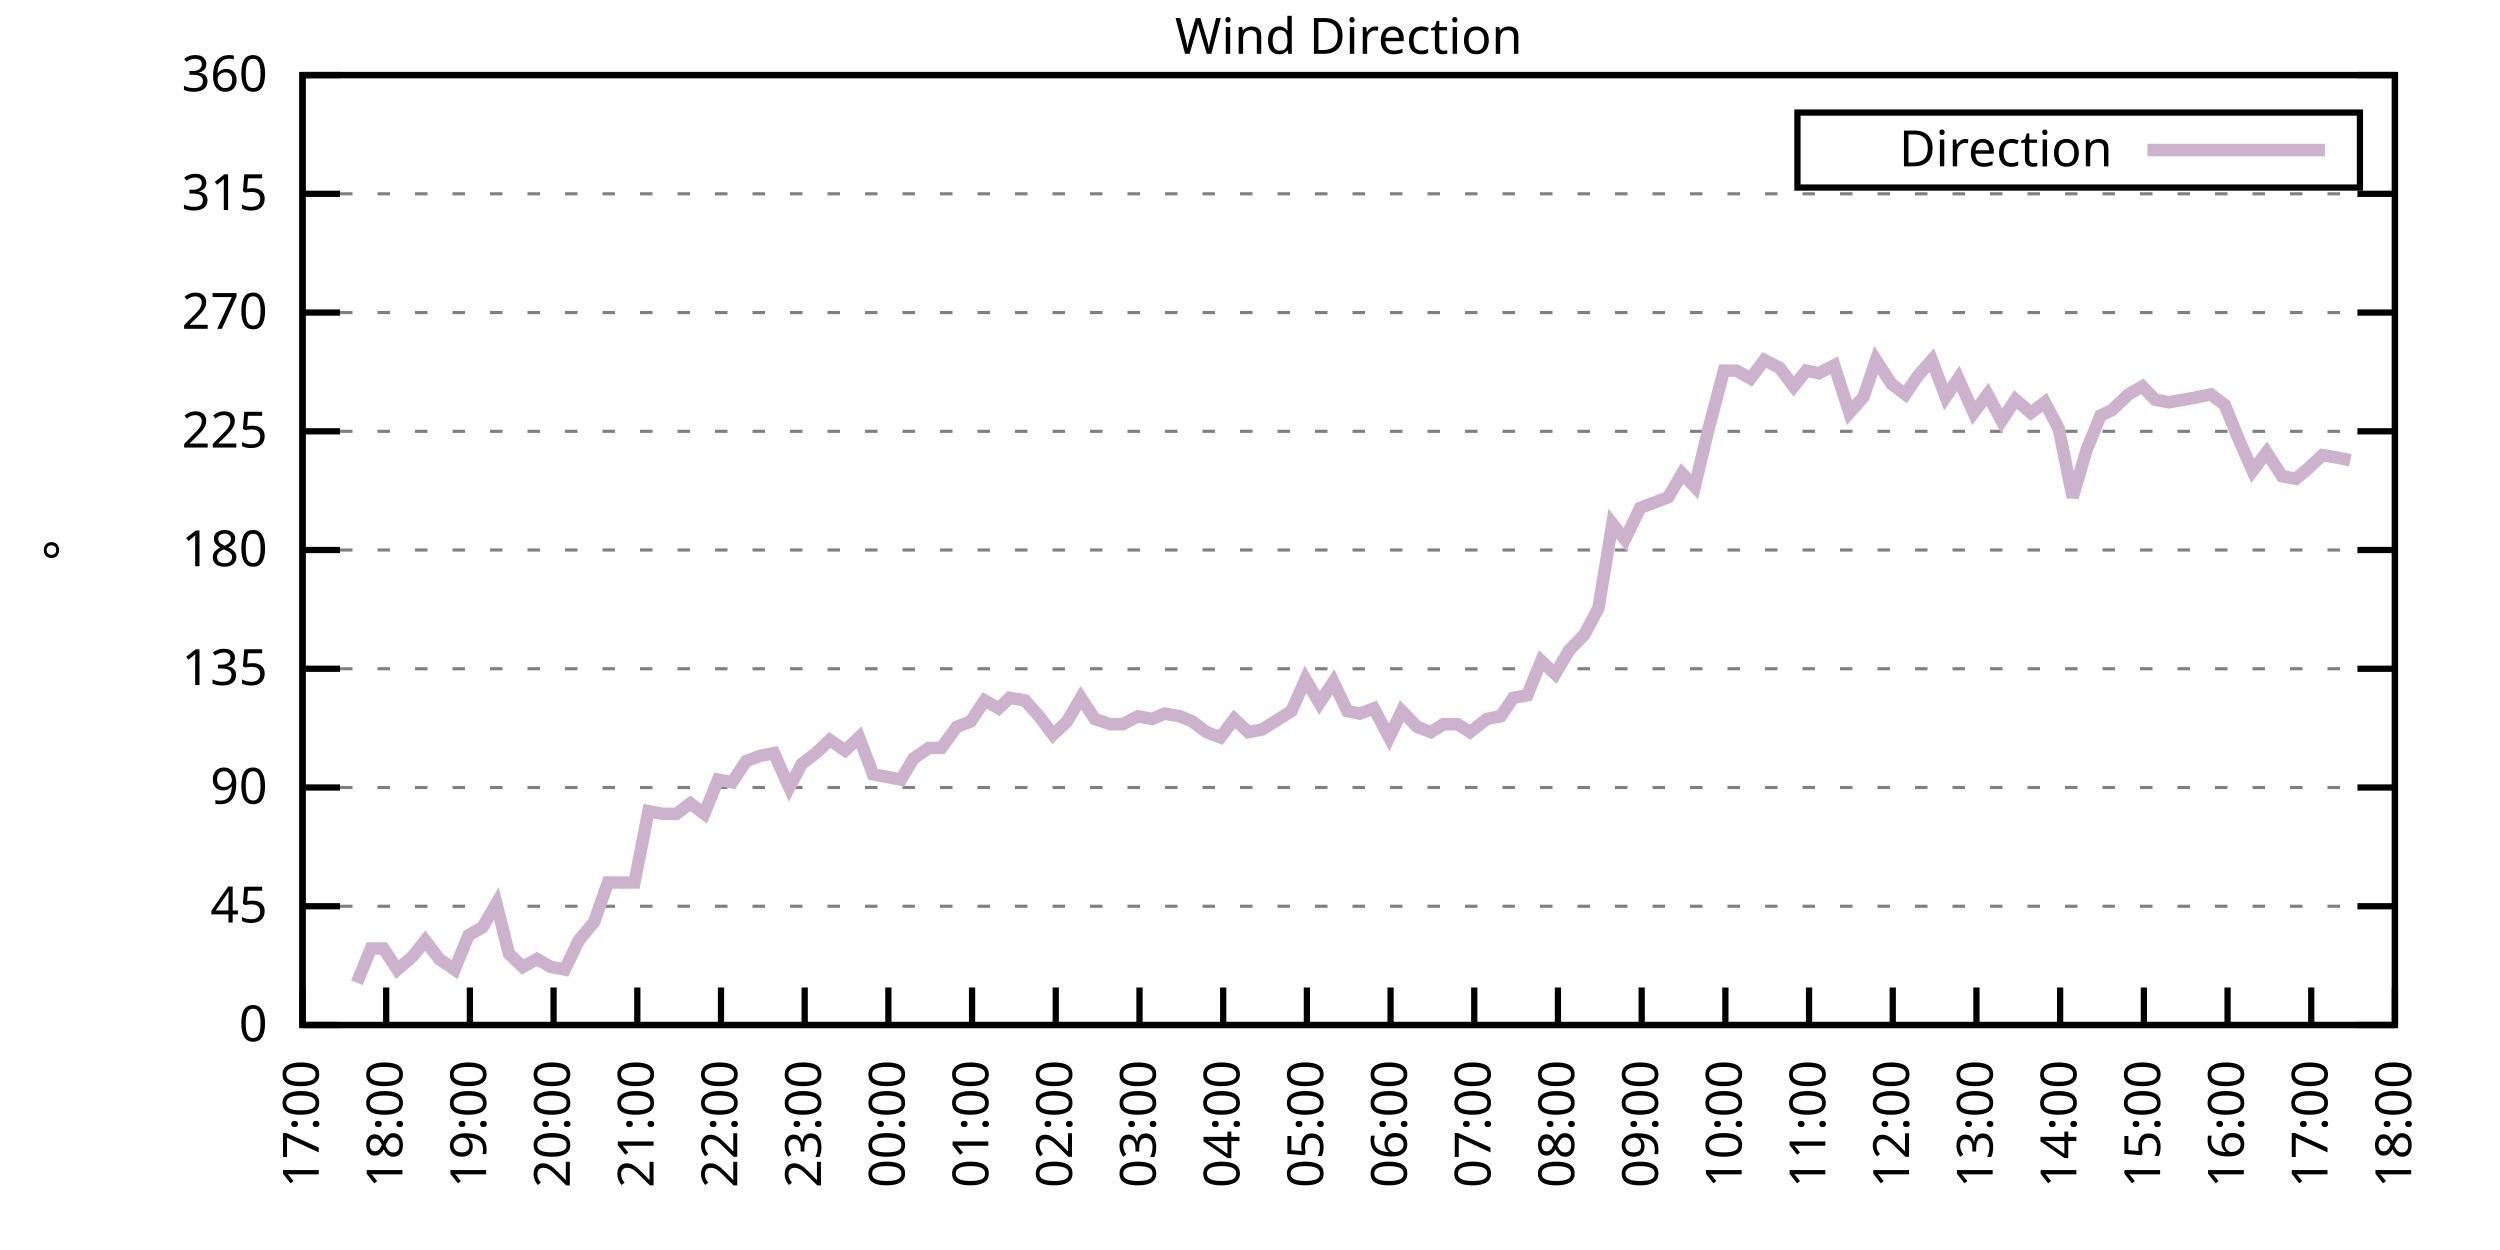
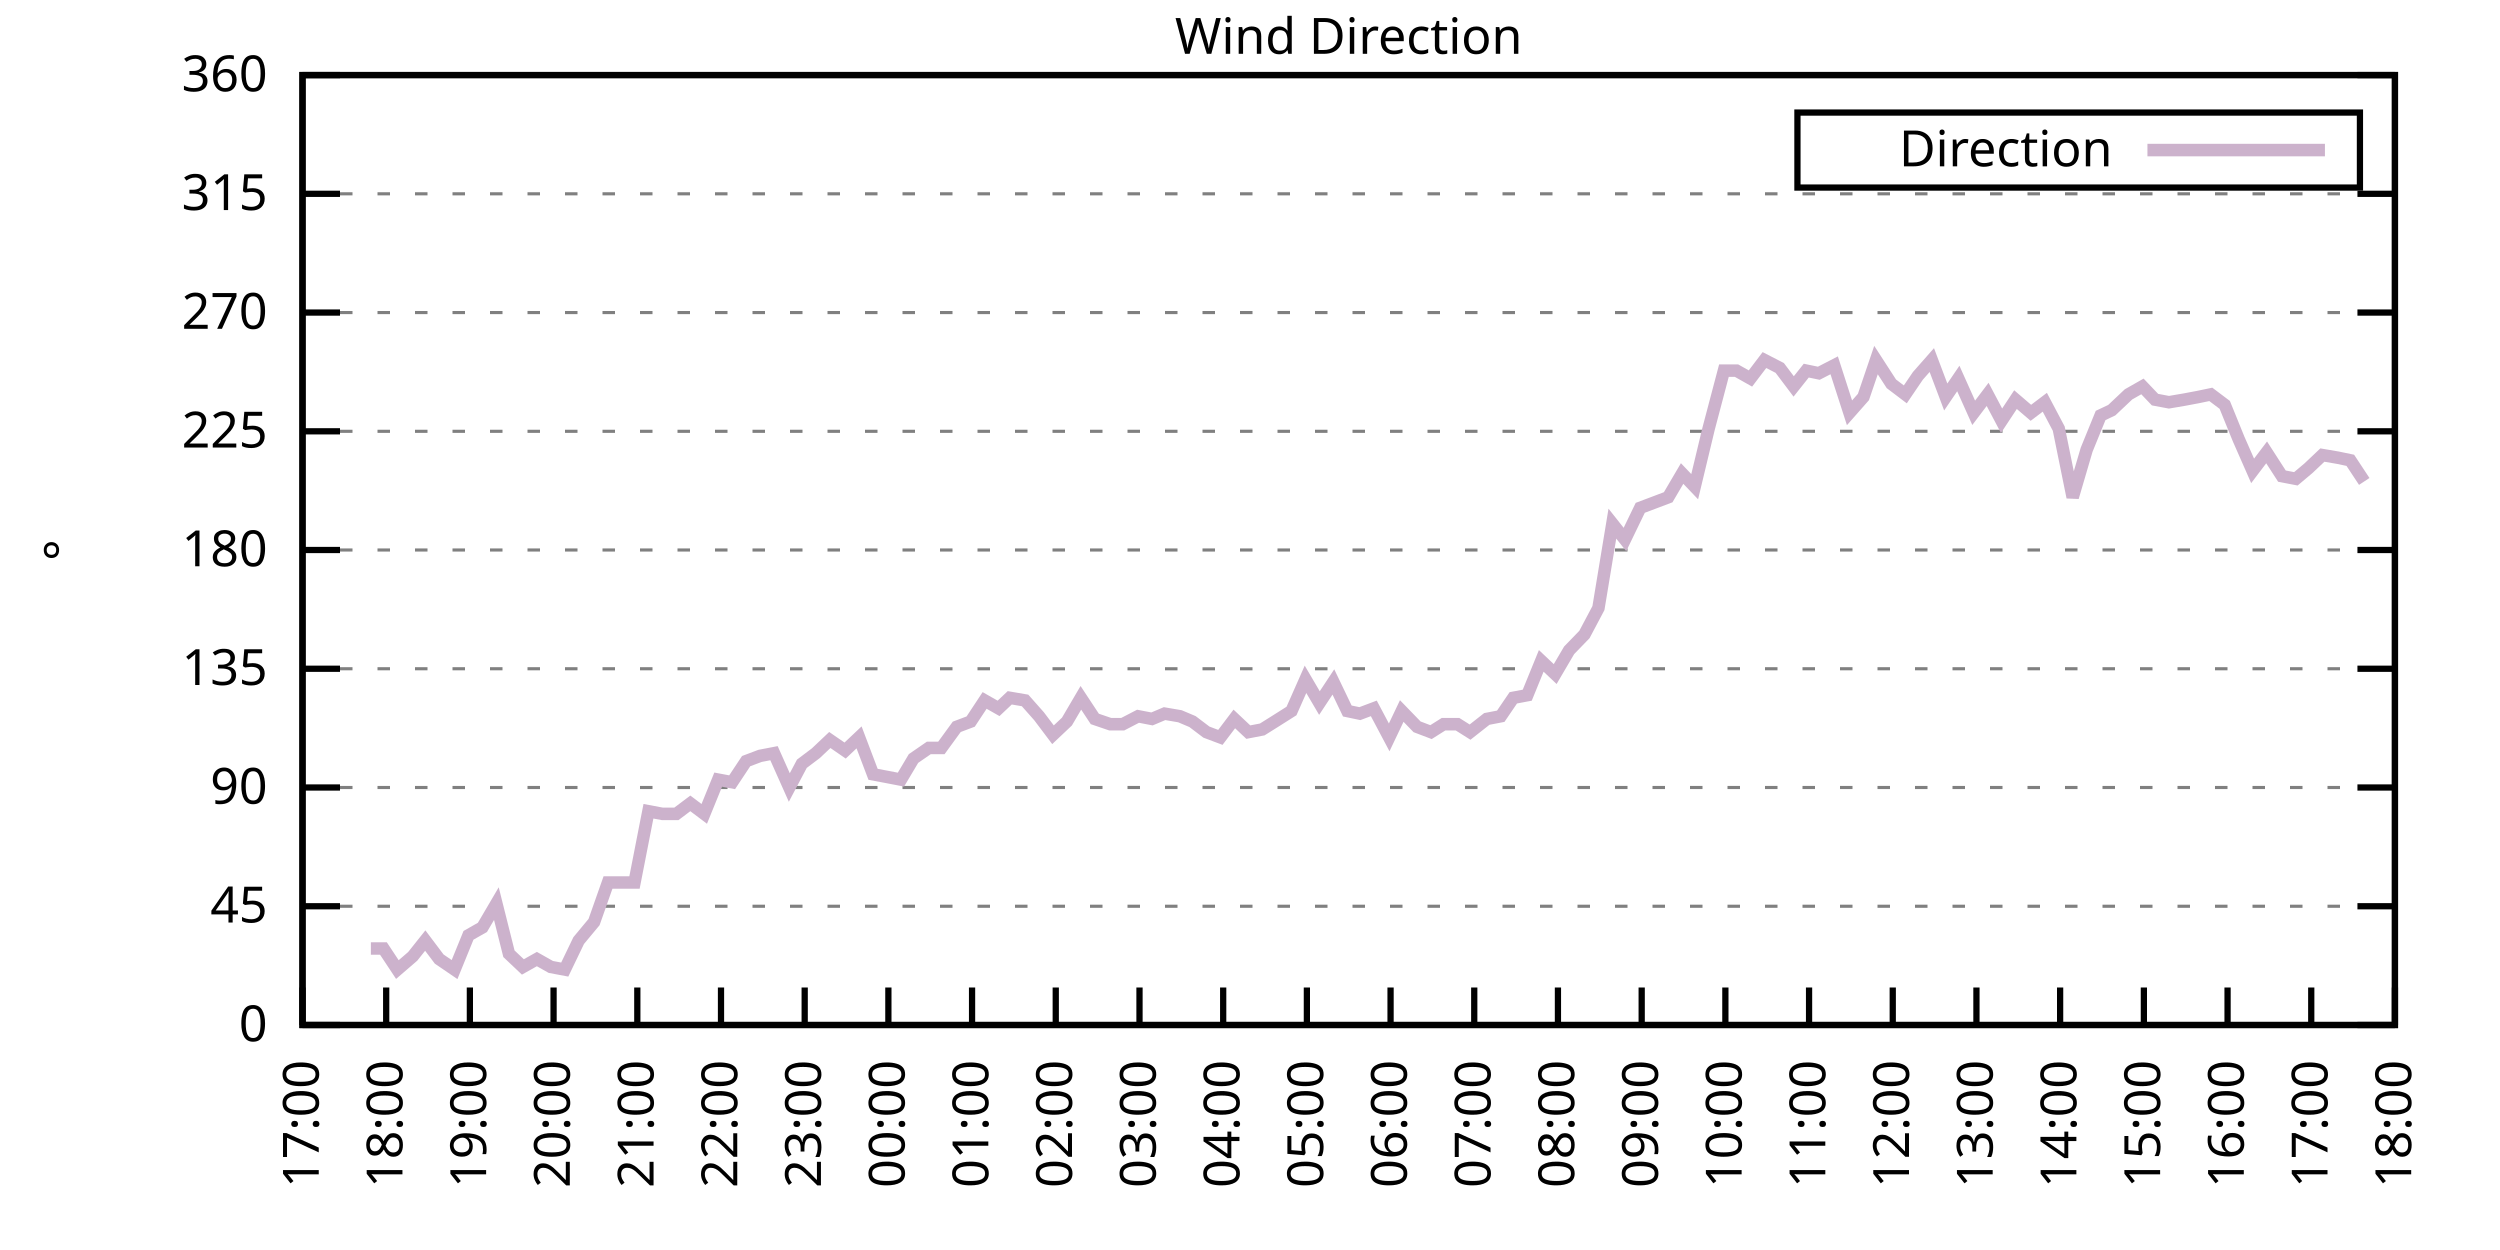
<svg xmlns="http://www.w3.org/2000/svg" xmlns:xlink="http://www.w3.org/1999/xlink" width="400" height="200" viewBox="0 0 400 200">
  <g id="gnuplot_canvas">
    <rect x="0" y="0" width="400" height="200" fill="none" />
    <defs>
      <circle id="gpDot" r="0.5" stroke-width="0.5" stroke="currentColor" />
      <path id="gpPt0" stroke-width="0.333" stroke="currentColor" d="M-1,0 h2 M0,-1 v2" />
      <path id="gpPt1" stroke-width="0.333" stroke="currentColor" d="M-1,-1 L1,1 M1,-1 L-1,1" />
      <path id="gpPt2" stroke-width="0.333" stroke="currentColor" d="M-1,0 L1,0 M0,-1 L0,1 M-1,-1 L1,1 M-1,1 L1,-1" />
      <rect id="gpPt3" stroke-width="0.333" stroke="currentColor" x="-1" y="-1" width="2" height="2" />
      <rect id="gpPt4" stroke-width="0.333" stroke="currentColor" fill="currentColor" x="-1" y="-1" width="2" height="2" />
      <circle id="gpPt5" stroke-width="0.333" stroke="currentColor" cx="0" cy="0" r="1" />
      <use xlink:href="#gpPt5" id="gpPt6" fill="currentColor" stroke="none" />
      <path id="gpPt7" stroke-width="0.333" stroke="currentColor" d="M0,-1.33 L-1.33,0.67 L1.33,0.67 z" />
      <use xlink:href="#gpPt7" id="gpPt8" fill="currentColor" stroke="none" />
      <use xlink:href="#gpPt7" id="gpPt9" stroke="currentColor" transform="rotate(180)" />
      <use xlink:href="#gpPt9" id="gpPt10" fill="currentColor" stroke="none" />
      <use xlink:href="#gpPt3" id="gpPt11" stroke="currentColor" transform="rotate(45)" />
      <use xlink:href="#gpPt11" id="gpPt12" fill="currentColor" stroke="none" />
      <path id="gpPt13" stroke-width="0.333" stroke="currentColor" d="M0,1.330 L1.265,0.411 L0.782,-1.067 L-0.782,-1.076 L-1.265,0.411 z" />
      <use xlink:href="#gpPt13" id="gpPt14" fill="currentColor" stroke="none" />
      <filter id="textbox" filterUnits="objectBoundingBox" x="0" y="0" height="1" width="1">
        <feFlood flood-color="white" flood-opacity="1" result="bgnd" />
        <feComposite in="SourceGraphic" in2="bgnd" operator="atop" />
      </filter>
      <filter id="greybox" filterUnits="objectBoundingBox" x="0" y="0" height="1" width="1">
        <feFlood flood-color="lightgrey" flood-opacity="1" result="grey" />
        <feComposite in="SourceGraphic" in2="grey" operator="atop" />
      </filter>
    </defs>
    <g fill="none" color="white" stroke="currentColor" stroke-width="1.00" stroke-linecap="butt" stroke-linejoin="miter">
</g>
    <g fill="none" color="black" stroke="currentColor" stroke-width="1.00" stroke-linecap="butt" stroke-linejoin="miter">
      <g stroke="none" shape-rendering="crispEdges">
        <polygon fill="rgb(255, 255, 255)" points="48.40,164.00 383.18,164.00 383.18,12.02 48.40,12.02 " />
      </g>
    </g>
    <g fill="none" color="black" stroke="currentColor" stroke-width="1.00" stroke-linecap="butt" stroke-linejoin="miter">
</g>
    <g fill="none" color="black" stroke="black" stroke-width="0.50" stroke-linecap="butt" stroke-linejoin="miter">
</g>
    <g fill="none" color="gray" stroke="currentColor" stroke-width="0.50" stroke-linecap="butt" stroke-linejoin="miter">
      <path stroke="gray" stroke-dasharray="2,4" class="gridline" d="M48.40,164.00 L383.19,164.00  " />
    </g>
    <g fill="none" color="gray" stroke="gray" stroke-width="1.00" stroke-linecap="butt" stroke-linejoin="miter">
</g>
    <g fill="none" color="black" stroke="currentColor" stroke-width="1.00" stroke-linecap="butt" stroke-linejoin="miter">
      <path stroke="black" d="M48.40,164.00 L54.40,164.00 M383.19,164.00 L377.19,164.00  " />
      <g transform="translate(42.80,166.60)" stroke="none" fill="black" font-family="Sans" font-size="8.00" text-anchor="end">
        <text>
          <tspan font-family="Sans"> 0</tspan>
        </text>
      </g>
    </g>
    <g fill="none" color="black" stroke="currentColor" stroke-width="1.00" stroke-linecap="butt" stroke-linejoin="miter">
</g>
    <g fill="none" color="black" stroke="black" stroke-width="0.50" stroke-linecap="butt" stroke-linejoin="miter">
</g>
    <g fill="none" color="gray" stroke="currentColor" stroke-width="0.50" stroke-linecap="butt" stroke-linejoin="miter">
      <path stroke="gray" stroke-dasharray="2,4" class="gridline" d="M48.40,145.00 L383.19,145.00  " />
    </g>
    <g fill="none" color="gray" stroke="gray" stroke-width="1.00" stroke-linecap="butt" stroke-linejoin="miter">
</g>
    <g fill="none" color="black" stroke="currentColor" stroke-width="1.00" stroke-linecap="butt" stroke-linejoin="miter">
      <path stroke="black" d="M48.40,145.00 L54.40,145.00 M383.19,145.00 L377.19,145.00  " />
      <g transform="translate(42.80,147.60)" stroke="none" fill="black" font-family="Sans" font-size="8.00" text-anchor="end">
        <text>
          <tspan font-family="Sans"> 45</tspan>
        </text>
      </g>
    </g>
    <g fill="none" color="black" stroke="currentColor" stroke-width="1.00" stroke-linecap="butt" stroke-linejoin="miter">
</g>
    <g fill="none" color="black" stroke="black" stroke-width="0.50" stroke-linecap="butt" stroke-linejoin="miter">
</g>
    <g fill="none" color="gray" stroke="currentColor" stroke-width="0.50" stroke-linecap="butt" stroke-linejoin="miter">
      <path stroke="gray" stroke-dasharray="2,4" class="gridline" d="M48.40,126.00 L383.19,126.00  " />
    </g>
    <g fill="none" color="gray" stroke="gray" stroke-width="1.00" stroke-linecap="butt" stroke-linejoin="miter">
</g>
    <g fill="none" color="black" stroke="currentColor" stroke-width="1.00" stroke-linecap="butt" stroke-linejoin="miter">
      <path stroke="black" d="M48.40,126.00 L54.40,126.00 M383.19,126.00 L377.19,126.00  " />
      <g transform="translate(42.80,128.60)" stroke="none" fill="black" font-family="Sans" font-size="8.00" text-anchor="end">
        <text>
          <tspan font-family="Sans"> 90</tspan>
        </text>
      </g>
    </g>
    <g fill="none" color="black" stroke="currentColor" stroke-width="1.00" stroke-linecap="butt" stroke-linejoin="miter">
</g>
    <g fill="none" color="black" stroke="black" stroke-width="0.50" stroke-linecap="butt" stroke-linejoin="miter">
</g>
    <g fill="none" color="gray" stroke="currentColor" stroke-width="0.50" stroke-linecap="butt" stroke-linejoin="miter">
      <path stroke="gray" stroke-dasharray="2,4" class="gridline" d="M48.40,107.00 L383.19,107.00  " />
    </g>
    <g fill="none" color="gray" stroke="gray" stroke-width="1.00" stroke-linecap="butt" stroke-linejoin="miter">
</g>
    <g fill="none" color="black" stroke="currentColor" stroke-width="1.00" stroke-linecap="butt" stroke-linejoin="miter">
      <path stroke="black" d="M48.40,107.00 L54.40,107.00 M383.19,107.00 L377.19,107.00  " />
      <g transform="translate(42.80,109.60)" stroke="none" fill="black" font-family="Sans" font-size="8.00" text-anchor="end">
        <text>
          <tspan font-family="Sans"> 135</tspan>
        </text>
      </g>
    </g>
    <g fill="none" color="black" stroke="currentColor" stroke-width="1.00" stroke-linecap="butt" stroke-linejoin="miter">
</g>
    <g fill="none" color="black" stroke="black" stroke-width="0.50" stroke-linecap="butt" stroke-linejoin="miter">
</g>
    <g fill="none" color="gray" stroke="currentColor" stroke-width="0.50" stroke-linecap="butt" stroke-linejoin="miter">
      <path stroke="gray" stroke-dasharray="2,4" class="gridline" d="M48.40,88.00 L383.19,88.00  " />
    </g>
    <g fill="none" color="gray" stroke="gray" stroke-width="1.00" stroke-linecap="butt" stroke-linejoin="miter">
</g>
    <g fill="none" color="black" stroke="currentColor" stroke-width="1.00" stroke-linecap="butt" stroke-linejoin="miter">
      <path stroke="black" d="M48.40,88.00 L54.40,88.00 M383.19,88.00 L377.19,88.00  " />
      <g transform="translate(42.80,90.60)" stroke="none" fill="black" font-family="Sans" font-size="8.00" text-anchor="end">
        <text>
          <tspan font-family="Sans"> 180</tspan>
        </text>
      </g>
    </g>
    <g fill="none" color="black" stroke="currentColor" stroke-width="1.00" stroke-linecap="butt" stroke-linejoin="miter">
</g>
    <g fill="none" color="black" stroke="black" stroke-width="0.50" stroke-linecap="butt" stroke-linejoin="miter">
</g>
    <g fill="none" color="gray" stroke="currentColor" stroke-width="0.50" stroke-linecap="butt" stroke-linejoin="miter">
      <path stroke="gray" stroke-dasharray="2,4" class="gridline" d="M48.40,69.01 L383.19,69.01  " />
    </g>
    <g fill="none" color="gray" stroke="gray" stroke-width="1.00" stroke-linecap="butt" stroke-linejoin="miter">
</g>
    <g fill="none" color="black" stroke="currentColor" stroke-width="1.00" stroke-linecap="butt" stroke-linejoin="miter">
      <path stroke="black" d="M48.40,69.01 L54.40,69.01 M383.19,69.01 L377.19,69.01  " />
      <g transform="translate(42.80,71.61)" stroke="none" fill="black" font-family="Sans" font-size="8.00" text-anchor="end">
        <text>
          <tspan font-family="Sans"> 225</tspan>
        </text>
      </g>
    </g>
    <g fill="none" color="black" stroke="currentColor" stroke-width="1.00" stroke-linecap="butt" stroke-linejoin="miter">
</g>
    <g fill="none" color="black" stroke="black" stroke-width="0.50" stroke-linecap="butt" stroke-linejoin="miter">
</g>
    <g fill="none" color="gray" stroke="currentColor" stroke-width="0.50" stroke-linecap="butt" stroke-linejoin="miter">
      <path stroke="gray" stroke-dasharray="2,4" class="gridline" d="M48.40,50.01 L383.19,50.01  " />
    </g>
    <g fill="none" color="gray" stroke="gray" stroke-width="1.00" stroke-linecap="butt" stroke-linejoin="miter">
</g>
    <g fill="none" color="black" stroke="currentColor" stroke-width="1.00" stroke-linecap="butt" stroke-linejoin="miter">
      <path stroke="black" d="M48.40,50.01 L54.40,50.01 M383.19,50.01 L377.19,50.01  " />
      <g transform="translate(42.80,52.61)" stroke="none" fill="black" font-family="Sans" font-size="8.00" text-anchor="end">
        <text>
          <tspan font-family="Sans"> 270</tspan>
        </text>
      </g>
    </g>
    <g fill="none" color="black" stroke="currentColor" stroke-width="1.00" stroke-linecap="butt" stroke-linejoin="miter">
</g>
    <g fill="none" color="black" stroke="black" stroke-width="0.50" stroke-linecap="butt" stroke-linejoin="miter">
</g>
    <g fill="none" color="gray" stroke="currentColor" stroke-width="0.50" stroke-linecap="butt" stroke-linejoin="miter">
      <path stroke="gray" stroke-dasharray="2,4" class="gridline" d="M48.40,31.01 L383.19,31.01  " />
    </g>
    <g fill="none" color="gray" stroke="gray" stroke-width="1.00" stroke-linecap="butt" stroke-linejoin="miter">
</g>
    <g fill="none" color="black" stroke="currentColor" stroke-width="1.00" stroke-linecap="butt" stroke-linejoin="miter">
      <path stroke="black" d="M48.40,31.01 L54.40,31.01 M383.19,31.01 L377.19,31.01  " />
      <g transform="translate(42.80,33.61)" stroke="none" fill="black" font-family="Sans" font-size="8.00" text-anchor="end">
        <text>
          <tspan font-family="Sans"> 315</tspan>
        </text>
      </g>
    </g>
    <g fill="none" color="black" stroke="currentColor" stroke-width="1.00" stroke-linecap="butt" stroke-linejoin="miter">
</g>
    <g fill="none" color="black" stroke="black" stroke-width="0.50" stroke-linecap="butt" stroke-linejoin="miter">
</g>
    <g fill="none" color="gray" stroke="currentColor" stroke-width="0.50" stroke-linecap="butt" stroke-linejoin="miter">
      <path stroke="gray" stroke-dasharray="2,4" class="gridline" d="M48.40,12.01 L383.19,12.01  " />
    </g>
    <g fill="none" color="gray" stroke="gray" stroke-width="1.00" stroke-linecap="butt" stroke-linejoin="miter">
</g>
    <g fill="none" color="black" stroke="currentColor" stroke-width="1.00" stroke-linecap="butt" stroke-linejoin="miter">
      <path stroke="black" d="M48.40,12.01 L54.40,12.01 M383.19,12.01 L377.19,12.01  " />
      <g transform="translate(42.80,14.61)" stroke="none" fill="black" font-family="Sans" font-size="8.00" text-anchor="end">
        <text>
          <tspan font-family="Sans"> 360</tspan>
        </text>
      </g>
    </g>
    <g fill="none" color="black" stroke="currentColor" stroke-width="1.00" stroke-linecap="butt" stroke-linejoin="miter">
      <path stroke="black" d="M48.40,164.00 L48.40,158.00  " />
      <g transform="translate(51.00,169.60) rotate(270.00)" stroke="none" fill="black" font-family="Sans" font-size="8.00" text-anchor="end">
        <text>
          <tspan font-family="Sans">17:00</tspan>
        </text>
      </g>
    </g>
    <g fill="none" color="black" stroke="currentColor" stroke-width="1.00" stroke-linecap="butt" stroke-linejoin="miter">
      <path stroke="black" d="M61.79,164.00 L61.79,158.00  " />
      <g transform="translate(64.39,169.60) rotate(270.00)" stroke="none" fill="black" font-family="Sans" font-size="8.00" text-anchor="end">
        <text>
          <tspan font-family="Sans">18:00</tspan>
        </text>
      </g>
    </g>
    <g fill="none" color="black" stroke="currentColor" stroke-width="1.00" stroke-linecap="butt" stroke-linejoin="miter">
      <path stroke="black" d="M75.18,164.00 L75.18,158.00  " />
      <g transform="translate(77.78,169.60) rotate(270.00)" stroke="none" fill="black" font-family="Sans" font-size="8.00" text-anchor="end">
        <text>
          <tspan font-family="Sans">19:00</tspan>
        </text>
      </g>
    </g>
    <g fill="none" color="black" stroke="currentColor" stroke-width="1.00" stroke-linecap="butt" stroke-linejoin="miter">
      <path stroke="black" d="M88.57,164.00 L88.57,158.00  " />
      <g transform="translate(91.17,169.60) rotate(270.00)" stroke="none" fill="black" font-family="Sans" font-size="8.00" text-anchor="end">
        <text>
          <tspan font-family="Sans">20:00</tspan>
        </text>
      </g>
    </g>
    <g fill="none" color="black" stroke="currentColor" stroke-width="1.00" stroke-linecap="butt" stroke-linejoin="miter">
      <path stroke="black" d="M101.97,164.00 L101.97,158.00  " />
      <g transform="translate(104.57,169.60) rotate(270.00)" stroke="none" fill="black" font-family="Sans" font-size="8.00" text-anchor="end">
        <text>
          <tspan font-family="Sans">21:00</tspan>
        </text>
      </g>
    </g>
    <g fill="none" color="black" stroke="currentColor" stroke-width="1.00" stroke-linecap="butt" stroke-linejoin="miter">
      <path stroke="black" d="M115.36,164.00 L115.36,158.00  " />
      <g transform="translate(117.96,169.60) rotate(270.00)" stroke="none" fill="black" font-family="Sans" font-size="8.00" text-anchor="end">
        <text>
          <tspan font-family="Sans">22:00</tspan>
        </text>
      </g>
    </g>
    <g fill="none" color="black" stroke="currentColor" stroke-width="1.00" stroke-linecap="butt" stroke-linejoin="miter">
      <path stroke="black" d="M128.75,164.00 L128.75,158.00  " />
      <g transform="translate(131.35,169.60) rotate(270.00)" stroke="none" fill="black" font-family="Sans" font-size="8.00" text-anchor="end">
        <text>
          <tspan font-family="Sans">23:00</tspan>
        </text>
      </g>
    </g>
    <g fill="none" color="black" stroke="currentColor" stroke-width="1.00" stroke-linecap="butt" stroke-linejoin="miter">
      <path stroke="black" d="M142.14,164.00 L142.14,158.00  " />
      <g transform="translate(144.74,169.60) rotate(270.00)" stroke="none" fill="black" font-family="Sans" font-size="8.00" text-anchor="end">
        <text>
          <tspan font-family="Sans">00:00</tspan>
        </text>
      </g>
    </g>
    <g fill="none" color="black" stroke="currentColor" stroke-width="1.00" stroke-linecap="butt" stroke-linejoin="miter">
      <path stroke="black" d="M155.53,164.00 L155.53,158.00  " />
      <g transform="translate(158.13,169.60) rotate(270.00)" stroke="none" fill="black" font-family="Sans" font-size="8.00" text-anchor="end">
        <text>
          <tspan font-family="Sans">01:00</tspan>
        </text>
      </g>
    </g>
    <g fill="none" color="black" stroke="currentColor" stroke-width="1.00" stroke-linecap="butt" stroke-linejoin="miter">
      <path stroke="black" d="M168.92,164.00 L168.92,158.00  " />
      <g transform="translate(171.52,169.60) rotate(270.00)" stroke="none" fill="black" font-family="Sans" font-size="8.00" text-anchor="end">
        <text>
          <tspan font-family="Sans">02:00</tspan>
        </text>
      </g>
    </g>
    <g fill="none" color="black" stroke="currentColor" stroke-width="1.00" stroke-linecap="butt" stroke-linejoin="miter">
      <path stroke="black" d="M182.32,164.00 L182.32,158.00  " />
      <g transform="translate(184.92,169.60) rotate(270.00)" stroke="none" fill="black" font-family="Sans" font-size="8.00" text-anchor="end">
        <text>
          <tspan font-family="Sans">03:00</tspan>
        </text>
      </g>
    </g>
    <g fill="none" color="black" stroke="currentColor" stroke-width="1.00" stroke-linecap="butt" stroke-linejoin="miter">
      <path stroke="black" d="M195.71,164.00 L195.71,158.00  " />
      <g transform="translate(198.31,169.60) rotate(270.00)" stroke="none" fill="black" font-family="Sans" font-size="8.00" text-anchor="end">
        <text>
          <tspan font-family="Sans">04:00</tspan>
        </text>
      </g>
    </g>
    <g fill="none" color="black" stroke="currentColor" stroke-width="1.00" stroke-linecap="butt" stroke-linejoin="miter">
      <path stroke="black" d="M209.10,164.00 L209.10,158.00  " />
      <g transform="translate(211.70,169.60) rotate(270.00)" stroke="none" fill="black" font-family="Sans" font-size="8.00" text-anchor="end">
        <text>
          <tspan font-family="Sans">05:00</tspan>
        </text>
      </g>
    </g>
    <g fill="none" color="black" stroke="currentColor" stroke-width="1.00" stroke-linecap="butt" stroke-linejoin="miter">
      <path stroke="black" d="M222.49,164.00 L222.49,158.00  " />
      <g transform="translate(225.09,169.60) rotate(270.00)" stroke="none" fill="black" font-family="Sans" font-size="8.00" text-anchor="end">
        <text>
          <tspan font-family="Sans">06:00</tspan>
        </text>
      </g>
    </g>
    <g fill="none" color="black" stroke="currentColor" stroke-width="1.00" stroke-linecap="butt" stroke-linejoin="miter">
      <path stroke="black" d="M235.88,164.00 L235.88,158.00  " />
      <g transform="translate(238.48,169.60) rotate(270.00)" stroke="none" fill="black" font-family="Sans" font-size="8.00" text-anchor="end">
        <text>
          <tspan font-family="Sans">07:00</tspan>
        </text>
      </g>
    </g>
    <g fill="none" color="black" stroke="currentColor" stroke-width="1.00" stroke-linecap="butt" stroke-linejoin="miter">
      <path stroke="black" d="M249.27,164.00 L249.27,158.00  " />
      <g transform="translate(251.87,169.60) rotate(270.00)" stroke="none" fill="black" font-family="Sans" font-size="8.00" text-anchor="end">
        <text>
          <tspan font-family="Sans">08:00</tspan>
        </text>
      </g>
    </g>
    <g fill="none" color="black" stroke="currentColor" stroke-width="1.00" stroke-linecap="butt" stroke-linejoin="miter">
      <path stroke="black" d="M262.67,164.00 L262.67,158.00  " />
      <g transform="translate(265.27,169.60) rotate(270.00)" stroke="none" fill="black" font-family="Sans" font-size="8.00" text-anchor="end">
        <text>
          <tspan font-family="Sans">09:00</tspan>
        </text>
      </g>
    </g>
    <g fill="none" color="black" stroke="currentColor" stroke-width="1.00" stroke-linecap="butt" stroke-linejoin="miter">
      <path stroke="black" d="M276.06,164.00 L276.06,158.00  " />
      <g transform="translate(278.66,169.60) rotate(270.00)" stroke="none" fill="black" font-family="Sans" font-size="8.00" text-anchor="end">
        <text>
          <tspan font-family="Sans">10:00</tspan>
        </text>
      </g>
    </g>
    <g fill="none" color="black" stroke="currentColor" stroke-width="1.00" stroke-linecap="butt" stroke-linejoin="miter">
      <path stroke="black" d="M289.45,164.00 L289.45,158.00  " />
      <g transform="translate(292.05,169.60) rotate(270.00)" stroke="none" fill="black" font-family="Sans" font-size="8.00" text-anchor="end">
        <text>
          <tspan font-family="Sans">11:00</tspan>
        </text>
      </g>
    </g>
    <g fill="none" color="black" stroke="currentColor" stroke-width="1.00" stroke-linecap="butt" stroke-linejoin="miter">
      <path stroke="black" d="M302.84,164.00 L302.84,158.00  " />
      <g transform="translate(305.44,169.60) rotate(270.00)" stroke="none" fill="black" font-family="Sans" font-size="8.00" text-anchor="end">
        <text>
          <tspan font-family="Sans">12:00</tspan>
        </text>
      </g>
    </g>
    <g fill="none" color="black" stroke="currentColor" stroke-width="1.00" stroke-linecap="butt" stroke-linejoin="miter">
      <path stroke="black" d="M316.23,164.00 L316.23,158.00  " />
      <g transform="translate(318.83,169.60) rotate(270.00)" stroke="none" fill="black" font-family="Sans" font-size="8.00" text-anchor="end">
        <text>
          <tspan font-family="Sans">13:00</tspan>
        </text>
      </g>
    </g>
    <g fill="none" color="black" stroke="currentColor" stroke-width="1.00" stroke-linecap="butt" stroke-linejoin="miter">
      <path stroke="black" d="M329.62,164.00 L329.62,158.00  " />
      <g transform="translate(332.22,169.60) rotate(270.00)" stroke="none" fill="black" font-family="Sans" font-size="8.00" text-anchor="end">
        <text>
          <tspan font-family="Sans">14:00</tspan>
        </text>
      </g>
    </g>
    <g fill="none" color="black" stroke="currentColor" stroke-width="1.00" stroke-linecap="butt" stroke-linejoin="miter">
      <path stroke="black" d="M343.02,164.00 L343.02,158.00  " />
      <g transform="translate(345.62,169.60) rotate(270.00)" stroke="none" fill="black" font-family="Sans" font-size="8.00" text-anchor="end">
        <text>
          <tspan font-family="Sans">15:00</tspan>
        </text>
      </g>
    </g>
    <g fill="none" color="black" stroke="currentColor" stroke-width="1.00" stroke-linecap="butt" stroke-linejoin="miter">
      <path stroke="black" d="M356.41,164.00 L356.41,158.00  " />
      <g transform="translate(359.01,169.60) rotate(270.00)" stroke="none" fill="black" font-family="Sans" font-size="8.00" text-anchor="end">
        <text>
          <tspan font-family="Sans">16:00</tspan>
        </text>
      </g>
    </g>
    <g fill="none" color="black" stroke="currentColor" stroke-width="1.00" stroke-linecap="butt" stroke-linejoin="miter">
      <path stroke="black" d="M369.80,164.00 L369.80,158.00  " />
      <g transform="translate(372.40,169.60) rotate(270.00)" stroke="none" fill="black" font-family="Sans" font-size="8.00" text-anchor="end">
        <text>
          <tspan font-family="Sans">17:00</tspan>
        </text>
      </g>
    </g>
    <g fill="none" color="black" stroke="currentColor" stroke-width="1.00" stroke-linecap="butt" stroke-linejoin="miter">
      <path stroke="black" d="M383.19,164.00 L383.19,158.00  " />
      <g transform="translate(385.79,169.60) rotate(270.00)" stroke="none" fill="black" font-family="Sans" font-size="8.00" text-anchor="end">
        <text>
          <tspan font-family="Sans">18:00</tspan>
        </text>
      </g>
    </g>
    <g fill="none" color="black" stroke="currentColor" stroke-width="1.00" stroke-linecap="butt" stroke-linejoin="miter">
</g>
    <g fill="none" color="black" stroke="currentColor" stroke-width="1.00" stroke-linecap="butt" stroke-linejoin="miter">
      <path stroke="black" d="M48.40,12.01 L48.40,164.00 L383.19,164.00 L383.19,12.01 L48.40,12.01 Z  " />
    </g>
    <g fill="none" color="black" stroke="currentColor" stroke-width="1.00" stroke-linecap="butt" stroke-linejoin="miter">
</g>
    <g fill="none" color="black" stroke="currentColor" stroke-width="1.00" stroke-linecap="butt" stroke-linejoin="miter">
      <path stroke="black" d="M287.59,30.01 L287.59,18.01 L377.59,18.01 L377.59,30.01 L287.59,30.01 Z  " />
    </g>
    <g id="Wind_direction_plot_1">
      <g fill="none" color="white" stroke="black" stroke-width="2.00" stroke-linecap="butt" stroke-linejoin="miter">
</g>
      <g fill="none" color="black" stroke="currentColor" stroke-width="2.00" stroke-linecap="butt" stroke-linejoin="miter">
        <g transform="translate(337.99,26.61)" stroke="none" fill="black" font-family="Sans" font-size="8.00" text-anchor="end">
          <text>
            <tspan font-family="Sans">Direction</tspan>
          </text>
        </g>
      </g>
      <g fill="none" color="black" stroke="currentColor" stroke-width="2.00" stroke-linecap="butt" stroke-linejoin="miter">
-         <path stroke="rgb(204, 178, 204)" d="M343.59,24.01 L371.99,24.01 M57.10,157.24 L59.34,151.76 L61.35,151.76 L63.58,155.13 L66.03,153.02 L68.04,150.49   L70.27,153.45 L72.73,155.13 L74.96,149.65 L77.19,148.38 L79.42,144.58 L81.43,152.60 L83.66,154.71 L85.90,153.45   L88.13,154.71 L90.36,155.13 L92.59,150.49 L95.05,147.53 L97.28,141.20 L101.52,141.20 L103.75,129.80 L105.98,130.22   L108.22,130.22 L110.45,128.54 L112.68,130.22 L114.91,124.74 L117.14,125.16 L119.38,121.78 L121.61,120.94 L123.84,120.51   L126.29,126.00 L128.30,122.20 L130.54,120.51 L132.77,118.40 L135.22,120.09 L137.45,117.98 L139.69,123.89 L141.92,124.31   L144.15,124.74 L146.16,121.36 L148.61,119.67 L150.62,119.67 L153.08,116.29 L155.31,115.45 L157.54,112.07 L159.77,113.34   L161.56,111.65 L164.01,112.07 L166.25,114.60 L168.48,117.56 L170.71,115.45 L172.94,111.65 L175.17,115.03 L177.63,115.87   L179.64,115.87 L182.09,114.60 L184.32,115.03 L186.33,114.18 L188.79,114.60 L190.80,115.45 L193.03,117.14 L195.26,117.98   L197.49,115.03 L199.73,117.14 L201.96,116.71 L203.97,115.45 L206.64,113.76 L208.88,108.69 L211.11,112.49 L213.34,109.11   L215.57,113.76 L217.58,114.18 L219.81,113.34 L222.27,117.98 L224.28,113.76 L226.73,116.29 L228.96,117.14 L230.97,115.87   L233.20,115.87 L235.21,117.14 L237.89,115.03 L240.12,114.60 L242.13,111.65 L244.36,111.23 L246.60,105.74 L248.83,107.85   L251.06,104.05 L253.51,101.52 L255.75,97.29 L257.98,83.78 L259.99,86.32 L262.44,81.25 L264.67,80.41 L266.91,79.56   L269.14,75.76 L271.15,77.87 L273.38,68.58 L275.83,59.30 L277.84,59.30 L280.07,60.56 L282.31,57.61 L284.76,58.87   L286.99,61.83 L289.00,59.30 L291.01,59.72 L293.47,58.45 L295.92,66.05 L298.15,63.52 L300.16,57.61 L302.62,61.41   L304.85,63.10 L306.86,60.14 L309.09,57.61 L311.32,63.52 L313.33,60.56 L315.79,66.05 L318.02,63.10 L320.25,67.32   L322.48,63.94 L324.94,66.05 L327.17,64.36 L329.40,68.58 L331.63,79.56 L333.86,71.96 L336.10,66.47 L337.88,65.63   L340.56,63.10 L342.79,61.83 L344.80,63.94 L347.03,64.36 L349.49,63.94 L351.72,63.52 L353.73,63.10 L355.96,64.78   L358.19,70.27 L360.42,75.34 L362.66,72.38 L365.11,76.18 L367.34,76.61 L369.35,74.92 L371.58,72.81 L374.04,73.23   L376.05,73.65  " />
+         <path stroke="rgb(204, 178, 204)" d="M343.59,24.01 L371.99,24.01 M59.34,151.76 L61.35,151.76 L63.58,155.13 L66.03,153.02 L68.04,150.49 L70.27,153.45   L72.73,155.13 L74.96,149.65 L77.19,148.38 L79.42,144.58 L81.43,152.60 L83.66,154.71 L85.90,153.45 L88.13,154.71   L90.36,155.13 L92.59,150.49 L95.05,147.53 L97.28,141.20 L101.52,141.20 L103.75,129.80 L105.98,130.22 L108.22,130.22   L110.45,128.54 L112.68,130.22 L114.91,124.74 L117.14,125.16 L119.38,121.78 L121.61,120.94 L123.84,120.51 L126.29,126.00   L128.30,122.20 L130.54,120.51 L132.77,118.40 L135.22,120.09 L137.45,117.98 L139.69,123.89 L141.92,124.31 L144.15,124.74   L146.16,121.36 L148.61,119.67 L150.62,119.67 L153.08,116.29 L155.31,115.45 L157.54,112.07 L159.77,113.34 L161.56,111.65   L164.01,112.07 L166.25,114.60 L168.48,117.56 L170.71,115.45 L172.94,111.65 L175.17,115.03 L177.63,115.87 L179.64,115.87   L182.09,114.60 L184.32,115.03 L186.33,114.18 L188.79,114.60 L190.80,115.45 L193.03,117.14 L195.26,117.98 L197.49,115.03   L199.73,117.14 L201.96,116.71 L203.97,115.45 L206.64,113.76 L208.88,108.69 L211.11,112.49 L213.34,109.11 L215.57,113.76   L217.58,114.18 L219.81,113.34 L222.27,117.98 L224.28,113.76 L226.73,116.29 L228.96,117.14 L230.97,115.87 L233.20,115.87   L235.21,117.14 L237.89,115.03 L240.12,114.60 L242.13,111.65 L244.36,111.23 L246.60,105.74 L248.83,107.85 L251.06,104.05   L253.51,101.52 L255.75,97.29 L257.98,83.78 L259.99,86.32 L262.44,81.25 L264.67,80.41 L266.91,79.56 L269.14,75.76   L271.15,77.87 L273.38,68.58 L275.83,59.30 L277.84,59.30 L280.07,60.56 L282.31,57.61 L284.76,58.87 L286.99,61.83   L289.00,59.30 L291.01,59.72 L293.47,58.45 L295.92,66.05 L298.15,63.52 L300.16,57.61 L302.62,61.41 L304.85,63.10   L306.86,60.14 L309.09,57.61 L311.32,63.52 L313.33,60.56 L315.79,66.05 L318.02,63.10 L320.25,67.32 L322.48,63.94   L324.94,66.05 L327.17,64.36 L329.40,68.58 L331.63,79.56 L333.86,71.96 L336.10,66.47 L337.88,65.63 L340.56,63.10   L342.79,61.83 L344.80,63.94 L347.03,64.36 L349.49,63.94 L351.72,63.52 L353.73,63.10 L355.96,64.78 L358.19,70.27   L360.42,75.34 L362.66,72.38 L365.11,76.18 L367.34,76.61 L369.35,74.92 L371.58,72.81 L374.04,73.23 L376.05,73.65   L378.28,77.03  " />
      </g>
    </g>
    <g fill="none" color="black" stroke="currentColor" stroke-width="2.00" stroke-linecap="butt" stroke-linejoin="miter">
</g>
    <g fill="none" color="black" stroke="black" stroke-width="1.00" stroke-linecap="butt" stroke-linejoin="miter">
</g>
    <g fill="none" color="black" stroke="currentColor" stroke-width="1.00" stroke-linecap="butt" stroke-linejoin="miter">
      <path stroke="black" d="M48.40,12.01 L48.40,164.00 L383.19,164.00 L383.19,12.01 L48.40,12.01 Z  " />
      <g transform="translate(12.80,88.01) rotate(270.00)" stroke="none" fill="black" font-family="Sans" font-size="8.00" text-anchor="middle">
        <text>
          <tspan font-family="Sans">°</tspan>
        </text>
      </g>
    </g>
    <g fill="none" color="black" stroke="currentColor" stroke-width="1.00" stroke-linecap="butt" stroke-linejoin="miter">
</g>
    <g fill="none" color="black" stroke="currentColor" stroke-width="1.00" stroke-linecap="butt" stroke-linejoin="miter">
      <g transform="translate(215.79,8.61)" stroke="none" fill="black" font-family="Sans" font-size="8.00" text-anchor="middle">
        <text>
          <tspan font-family="Sans">Wind Direction</tspan>
        </text>
      </g>
    </g>
    <g fill="none" color="black" stroke="currentColor" stroke-width="1.00" stroke-linecap="butt" stroke-linejoin="miter">
</g>
  </g>
</svg>
